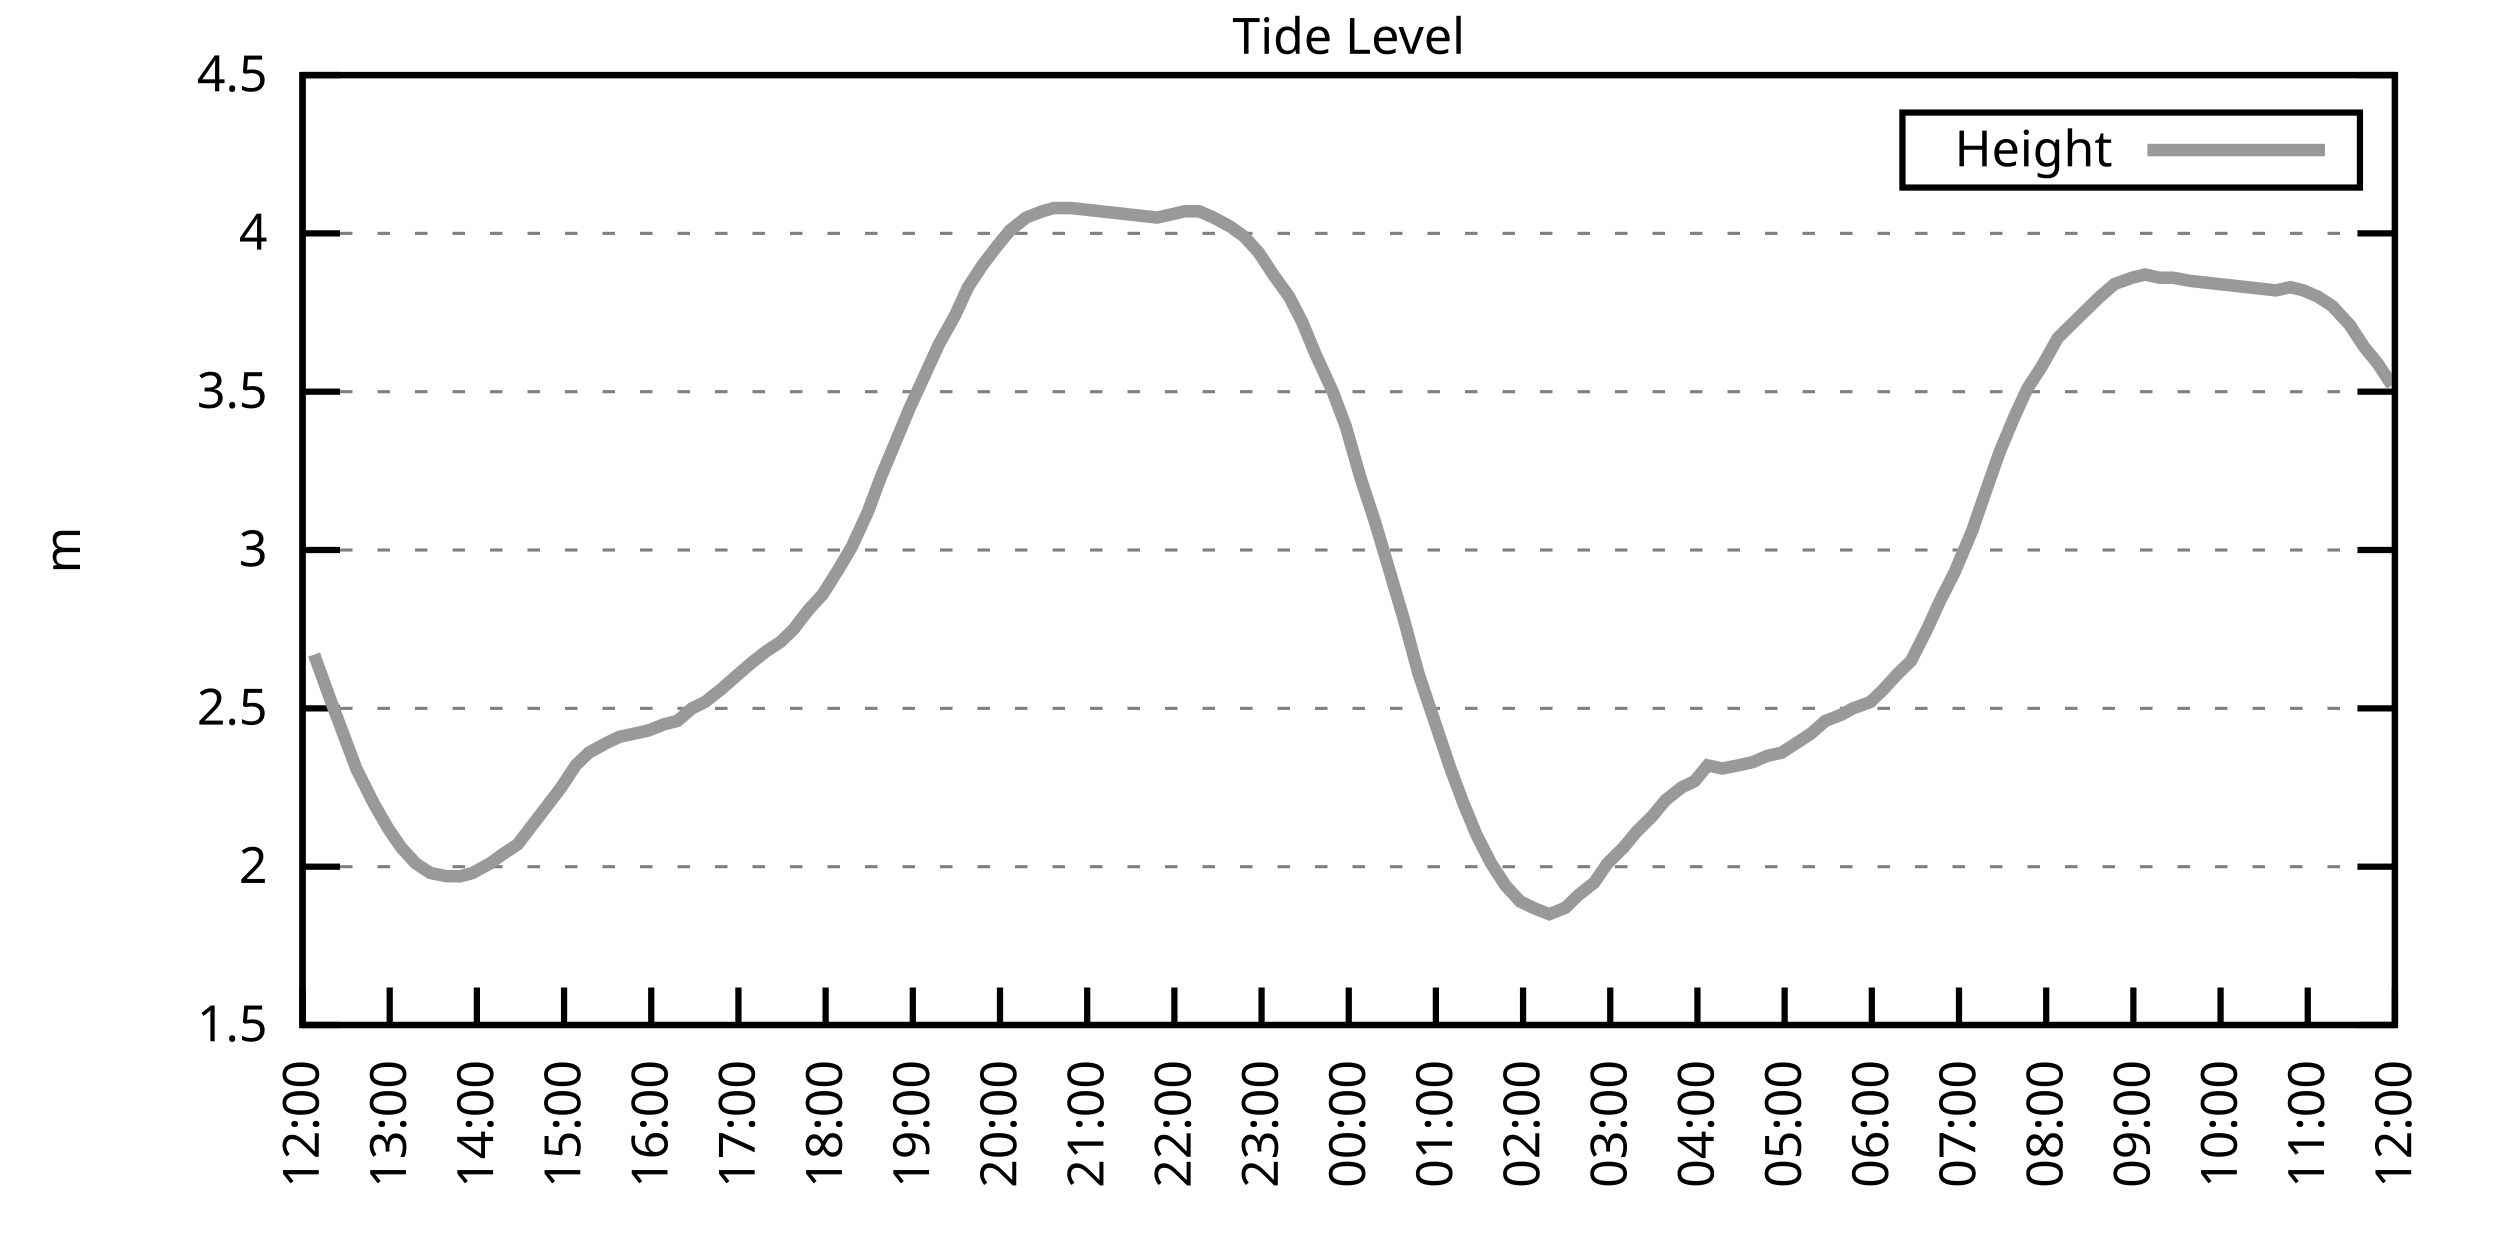
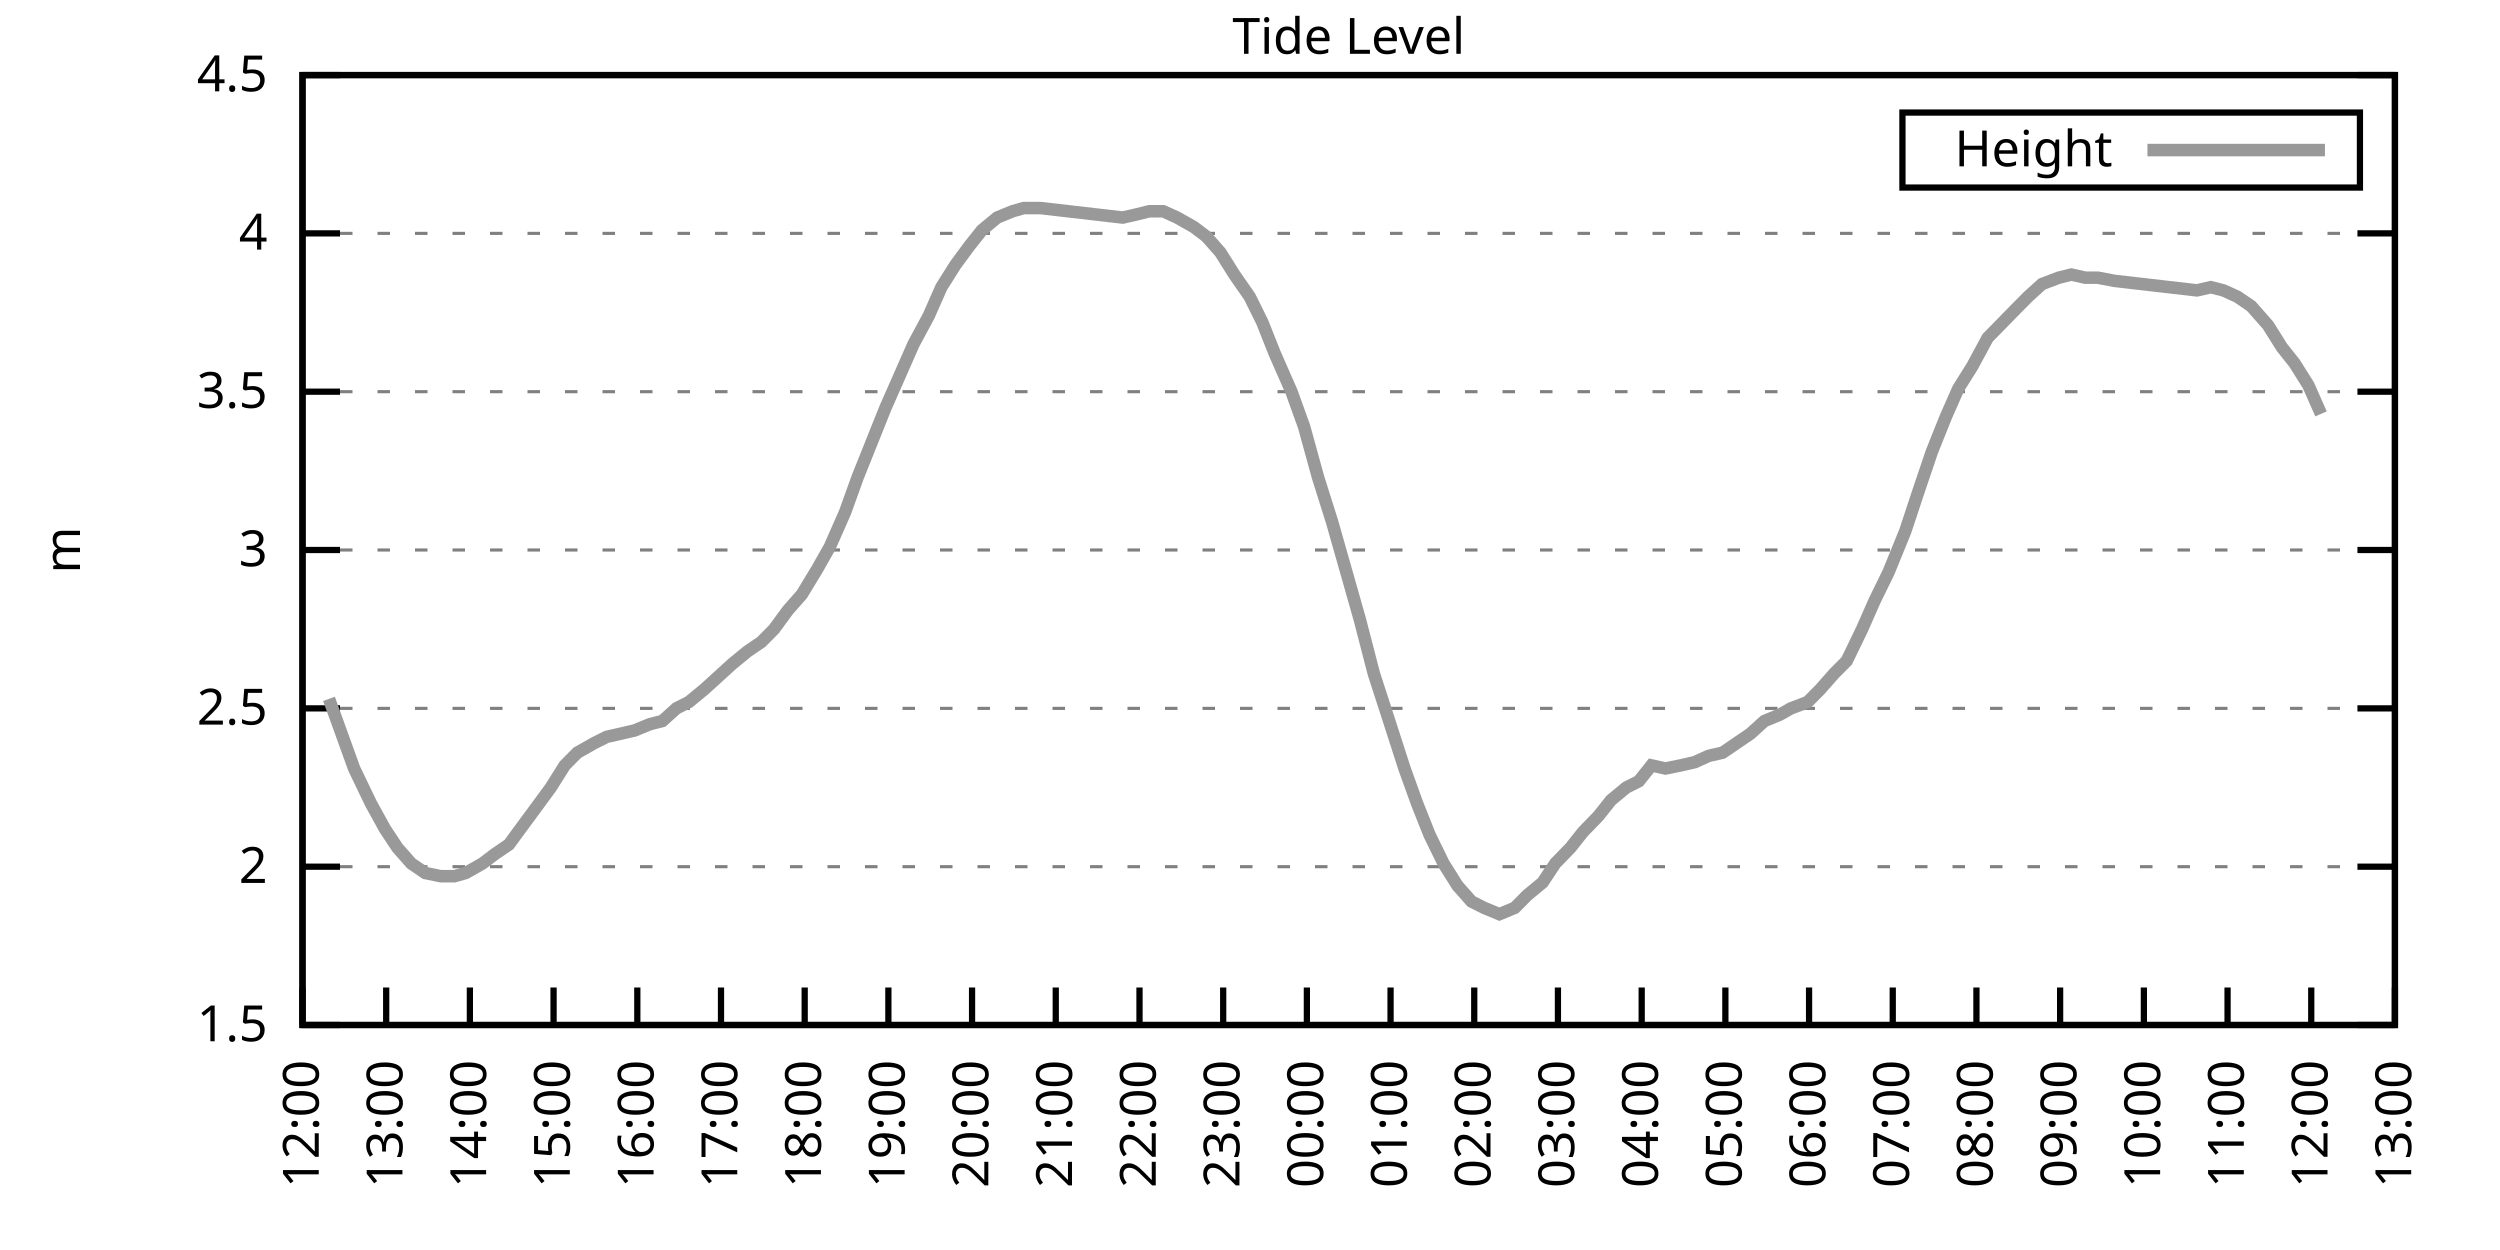
<svg xmlns="http://www.w3.org/2000/svg" xmlns:xlink="http://www.w3.org/1999/xlink" width="400" height="200" viewBox="0 0 400 200">
  <g id="gnuplot_canvas">
    <rect x="0" y="0" width="400" height="200" fill="none" />
    <defs>
      <circle id="gpDot" r="0.5" stroke-width="0.5" stroke="currentColor" />
      <path id="gpPt0" stroke-width="0.333" stroke="currentColor" d="M-1,0 h2 M0,-1 v2" />
      <path id="gpPt1" stroke-width="0.333" stroke="currentColor" d="M-1,-1 L1,1 M1,-1 L-1,1" />
      <path id="gpPt2" stroke-width="0.333" stroke="currentColor" d="M-1,0 L1,0 M0,-1 L0,1 M-1,-1 L1,1 M-1,1 L1,-1" />
      <rect id="gpPt3" stroke-width="0.333" stroke="currentColor" x="-1" y="-1" width="2" height="2" />
      <rect id="gpPt4" stroke-width="0.333" stroke="currentColor" fill="currentColor" x="-1" y="-1" width="2" height="2" />
      <circle id="gpPt5" stroke-width="0.333" stroke="currentColor" cx="0" cy="0" r="1" />
      <use xlink:href="#gpPt5" id="gpPt6" fill="currentColor" stroke="none" />
      <path id="gpPt7" stroke-width="0.333" stroke="currentColor" d="M0,-1.33 L-1.33,0.67 L1.33,0.67 z" />
      <use xlink:href="#gpPt7" id="gpPt8" fill="currentColor" stroke="none" />
      <use xlink:href="#gpPt7" id="gpPt9" stroke="currentColor" transform="rotate(180)" />
      <use xlink:href="#gpPt9" id="gpPt10" fill="currentColor" stroke="none" />
      <use xlink:href="#gpPt3" id="gpPt11" stroke="currentColor" transform="rotate(45)" />
      <use xlink:href="#gpPt11" id="gpPt12" fill="currentColor" stroke="none" />
      <path id="gpPt13" stroke-width="0.333" stroke="currentColor" d="M0,1.330 L1.265,0.411 L0.782,-1.067 L-0.782,-1.076 L-1.265,0.411 z" />
      <use xlink:href="#gpPt13" id="gpPt14" fill="currentColor" stroke="none" />
      <filter id="textbox" filterUnits="objectBoundingBox" x="0" y="0" height="1" width="1">
        <feFlood flood-color="white" flood-opacity="1" result="bgnd" />
        <feComposite in="SourceGraphic" in2="bgnd" operator="atop" />
      </filter>
      <filter id="greybox" filterUnits="objectBoundingBox" x="0" y="0" height="1" width="1">
        <feFlood flood-color="lightgrey" flood-opacity="1" result="grey" />
        <feComposite in="SourceGraphic" in2="grey" operator="atop" />
      </filter>
    </defs>
    <g fill="none" color="white" stroke="currentColor" stroke-width="1.00" stroke-linecap="butt" stroke-linejoin="miter">
</g>
    <g fill="none" color="black" stroke="currentColor" stroke-width="1.00" stroke-linecap="butt" stroke-linejoin="miter">
      <g stroke="none" shape-rendering="crispEdges">
        <polygon fill="rgb(255, 255, 255)" points="48.40,164.00 383.18,164.00 383.18,12.02 48.40,12.02 " />
      </g>
    </g>
    <g fill="none" color="black" stroke="currentColor" stroke-width="1.00" stroke-linecap="butt" stroke-linejoin="miter">
</g>
    <g fill="none" color="black" stroke="black" stroke-width="0.50" stroke-linecap="butt" stroke-linejoin="miter">
</g>
    <g fill="none" color="gray" stroke="currentColor" stroke-width="0.50" stroke-linecap="butt" stroke-linejoin="miter">
      <path stroke="gray" stroke-dasharray="2,4" class="gridline" d="M48.40,164.00 L383.19,164.00  " />
    </g>
    <g fill="none" color="gray" stroke="gray" stroke-width="1.00" stroke-linecap="butt" stroke-linejoin="miter">
</g>
    <g fill="none" color="black" stroke="currentColor" stroke-width="1.00" stroke-linecap="butt" stroke-linejoin="miter">
      <path stroke="black" d="M48.40,164.00 L54.40,164.00 M383.19,164.00 L377.19,164.00  " />
      <g transform="translate(42.80,166.60)" stroke="none" fill="black" font-family="Sans" font-size="8.00" text-anchor="end">
        <text>
          <tspan font-family="Sans"> 1.5</tspan>
        </text>
      </g>
    </g>
    <g fill="none" color="black" stroke="currentColor" stroke-width="1.00" stroke-linecap="butt" stroke-linejoin="miter">
</g>
    <g fill="none" color="black" stroke="black" stroke-width="0.50" stroke-linecap="butt" stroke-linejoin="miter">
</g>
    <g fill="none" color="gray" stroke="currentColor" stroke-width="0.50" stroke-linecap="butt" stroke-linejoin="miter">
      <path stroke="gray" stroke-dasharray="2,4" class="gridline" d="M48.40,138.67 L383.19,138.67  " />
    </g>
    <g fill="none" color="gray" stroke="gray" stroke-width="1.00" stroke-linecap="butt" stroke-linejoin="miter">
</g>
    <g fill="none" color="black" stroke="currentColor" stroke-width="1.00" stroke-linecap="butt" stroke-linejoin="miter">
      <path stroke="black" d="M48.40,138.67 L54.40,138.67 M383.19,138.67 L377.19,138.67  " />
      <g transform="translate(42.80,141.27)" stroke="none" fill="black" font-family="Sans" font-size="8.00" text-anchor="end">
        <text>
          <tspan font-family="Sans"> 2</tspan>
        </text>
      </g>
    </g>
    <g fill="none" color="black" stroke="currentColor" stroke-width="1.00" stroke-linecap="butt" stroke-linejoin="miter">
</g>
    <g fill="none" color="black" stroke="black" stroke-width="0.50" stroke-linecap="butt" stroke-linejoin="miter">
</g>
    <g fill="none" color="gray" stroke="currentColor" stroke-width="0.50" stroke-linecap="butt" stroke-linejoin="miter">
      <path stroke="gray" stroke-dasharray="2,4" class="gridline" d="M48.40,113.34 L383.19,113.34  " />
    </g>
    <g fill="none" color="gray" stroke="gray" stroke-width="1.00" stroke-linecap="butt" stroke-linejoin="miter">
</g>
    <g fill="none" color="black" stroke="currentColor" stroke-width="1.00" stroke-linecap="butt" stroke-linejoin="miter">
      <path stroke="black" d="M48.40,113.34 L54.40,113.34 M383.19,113.34 L377.19,113.34  " />
      <g transform="translate(42.80,115.94)" stroke="none" fill="black" font-family="Sans" font-size="8.00" text-anchor="end">
        <text>
          <tspan font-family="Sans"> 2.5</tspan>
        </text>
      </g>
    </g>
    <g fill="none" color="black" stroke="currentColor" stroke-width="1.00" stroke-linecap="butt" stroke-linejoin="miter">
</g>
    <g fill="none" color="black" stroke="black" stroke-width="0.50" stroke-linecap="butt" stroke-linejoin="miter">
</g>
    <g fill="none" color="gray" stroke="currentColor" stroke-width="0.50" stroke-linecap="butt" stroke-linejoin="miter">
      <path stroke="gray" stroke-dasharray="2,4" class="gridline" d="M48.40,88.00 L383.19,88.00  " />
    </g>
    <g fill="none" color="gray" stroke="gray" stroke-width="1.00" stroke-linecap="butt" stroke-linejoin="miter">
</g>
    <g fill="none" color="black" stroke="currentColor" stroke-width="1.00" stroke-linecap="butt" stroke-linejoin="miter">
      <path stroke="black" d="M48.40,88.00 L54.40,88.00 M383.19,88.00 L377.19,88.00  " />
      <g transform="translate(42.80,90.60)" stroke="none" fill="black" font-family="Sans" font-size="8.00" text-anchor="end">
        <text>
          <tspan font-family="Sans"> 3</tspan>
        </text>
      </g>
    </g>
    <g fill="none" color="black" stroke="currentColor" stroke-width="1.00" stroke-linecap="butt" stroke-linejoin="miter">
</g>
    <g fill="none" color="black" stroke="black" stroke-width="0.50" stroke-linecap="butt" stroke-linejoin="miter">
</g>
    <g fill="none" color="gray" stroke="currentColor" stroke-width="0.50" stroke-linecap="butt" stroke-linejoin="miter">
      <path stroke="gray" stroke-dasharray="2,4" class="gridline" d="M48.40,62.67 L383.19,62.67  " />
    </g>
    <g fill="none" color="gray" stroke="gray" stroke-width="1.00" stroke-linecap="butt" stroke-linejoin="miter">
</g>
    <g fill="none" color="black" stroke="currentColor" stroke-width="1.00" stroke-linecap="butt" stroke-linejoin="miter">
      <path stroke="black" d="M48.40,62.67 L54.40,62.67 M383.19,62.67 L377.19,62.67  " />
      <g transform="translate(42.80,65.27)" stroke="none" fill="black" font-family="Sans" font-size="8.00" text-anchor="end">
        <text>
          <tspan font-family="Sans"> 3.5</tspan>
        </text>
      </g>
    </g>
    <g fill="none" color="black" stroke="currentColor" stroke-width="1.00" stroke-linecap="butt" stroke-linejoin="miter">
</g>
    <g fill="none" color="black" stroke="black" stroke-width="0.50" stroke-linecap="butt" stroke-linejoin="miter">
</g>
    <g fill="none" color="gray" stroke="currentColor" stroke-width="0.50" stroke-linecap="butt" stroke-linejoin="miter">
      <path stroke="gray" stroke-dasharray="2,4" class="gridline" d="M48.40,37.34 L383.19,37.34  " />
    </g>
    <g fill="none" color="gray" stroke="gray" stroke-width="1.00" stroke-linecap="butt" stroke-linejoin="miter">
</g>
    <g fill="none" color="black" stroke="currentColor" stroke-width="1.00" stroke-linecap="butt" stroke-linejoin="miter">
      <path stroke="black" d="M48.40,37.34 L54.40,37.34 M383.19,37.34 L377.19,37.34  " />
      <g transform="translate(42.80,39.94)" stroke="none" fill="black" font-family="Sans" font-size="8.00" text-anchor="end">
        <text>
          <tspan font-family="Sans"> 4</tspan>
        </text>
      </g>
    </g>
    <g fill="none" color="black" stroke="currentColor" stroke-width="1.00" stroke-linecap="butt" stroke-linejoin="miter">
</g>
    <g fill="none" color="black" stroke="black" stroke-width="0.50" stroke-linecap="butt" stroke-linejoin="miter">
</g>
    <g fill="none" color="gray" stroke="currentColor" stroke-width="0.50" stroke-linecap="butt" stroke-linejoin="miter">
      <path stroke="gray" stroke-dasharray="2,4" class="gridline" d="M48.40,12.01 L383.19,12.01  " />
    </g>
    <g fill="none" color="gray" stroke="gray" stroke-width="1.00" stroke-linecap="butt" stroke-linejoin="miter">
</g>
    <g fill="none" color="black" stroke="currentColor" stroke-width="1.00" stroke-linecap="butt" stroke-linejoin="miter">
      <path stroke="black" d="M48.40,12.01 L54.40,12.01 M383.19,12.01 L377.19,12.01  " />
      <g transform="translate(42.80,14.61)" stroke="none" fill="black" font-family="Sans" font-size="8.00" text-anchor="end">
        <text>
          <tspan font-family="Sans"> 4.5</tspan>
        </text>
      </g>
    </g>
    <g fill="none" color="black" stroke="currentColor" stroke-width="1.00" stroke-linecap="butt" stroke-linejoin="miter">
      <path stroke="black" d="M48.40,164.00 L48.40,158.00  " />
      <g transform="translate(51.00,169.60) rotate(270.00)" stroke="none" fill="black" font-family="Sans" font-size="8.00" text-anchor="end">
        <text>
          <tspan font-family="Sans">12:00</tspan>
        </text>
      </g>
    </g>
    <g fill="none" color="black" stroke="currentColor" stroke-width="1.00" stroke-linecap="butt" stroke-linejoin="miter">
-       <path stroke="black" d="M62.35,164.00 L62.35,158.00  " />
-       <g transform="translate(64.95,169.60) rotate(270.00)" stroke="none" fill="black" font-family="Sans" font-size="8.00" text-anchor="end">
+       <path stroke="black" d="M61.79,164.00 L61.79,158.00  " />
+       <g transform="translate(64.39,169.60) rotate(270.00)" stroke="none" fill="black" font-family="Sans" font-size="8.00" text-anchor="end">
        <text>
          <tspan font-family="Sans">13:00</tspan>
        </text>
      </g>
    </g>
    <g fill="none" color="black" stroke="currentColor" stroke-width="1.00" stroke-linecap="butt" stroke-linejoin="miter">
-       <path stroke="black" d="M76.30,164.00 L76.30,158.00  " />
-       <g transform="translate(78.90,169.60) rotate(270.00)" stroke="none" fill="black" font-family="Sans" font-size="8.00" text-anchor="end">
+       <path stroke="black" d="M75.18,164.00 L75.18,158.00  " />
+       <g transform="translate(77.78,169.60) rotate(270.00)" stroke="none" fill="black" font-family="Sans" font-size="8.00" text-anchor="end">
        <text>
          <tspan font-family="Sans">14:00</tspan>
        </text>
      </g>
    </g>
    <g fill="none" color="black" stroke="currentColor" stroke-width="1.00" stroke-linecap="butt" stroke-linejoin="miter">
-       <path stroke="black" d="M90.25,164.00 L90.25,158.00  " />
-       <g transform="translate(92.85,169.60) rotate(270.00)" stroke="none" fill="black" font-family="Sans" font-size="8.00" text-anchor="end">
+       <path stroke="black" d="M88.57,164.00 L88.57,158.00  " />
+       <g transform="translate(91.17,169.60) rotate(270.00)" stroke="none" fill="black" font-family="Sans" font-size="8.00" text-anchor="end">
        <text>
          <tspan font-family="Sans">15:00</tspan>
        </text>
      </g>
    </g>
    <g fill="none" color="black" stroke="currentColor" stroke-width="1.00" stroke-linecap="butt" stroke-linejoin="miter">
-       <path stroke="black" d="M104.20,164.00 L104.20,158.00  " />
-       <g transform="translate(106.80,169.60) rotate(270.00)" stroke="none" fill="black" font-family="Sans" font-size="8.00" text-anchor="end">
+       <path stroke="black" d="M101.97,164.00 L101.97,158.00  " />
+       <g transform="translate(104.57,169.60) rotate(270.00)" stroke="none" fill="black" font-family="Sans" font-size="8.00" text-anchor="end">
        <text>
          <tspan font-family="Sans">16:00</tspan>
        </text>
      </g>
    </g>
    <g fill="none" color="black" stroke="currentColor" stroke-width="1.00" stroke-linecap="butt" stroke-linejoin="miter">
-       <path stroke="black" d="M118.15,164.00 L118.15,158.00  " />
-       <g transform="translate(120.75,169.60) rotate(270.00)" stroke="none" fill="black" font-family="Sans" font-size="8.00" text-anchor="end">
+       <path stroke="black" d="M115.36,164.00 L115.36,158.00  " />
+       <g transform="translate(117.96,169.60) rotate(270.00)" stroke="none" fill="black" font-family="Sans" font-size="8.00" text-anchor="end">
        <text>
          <tspan font-family="Sans">17:00</tspan>
        </text>
      </g>
    </g>
    <g fill="none" color="black" stroke="currentColor" stroke-width="1.00" stroke-linecap="butt" stroke-linejoin="miter">
-       <path stroke="black" d="M132.10,164.00 L132.10,158.00  " />
-       <g transform="translate(134.70,169.60) rotate(270.00)" stroke="none" fill="black" font-family="Sans" font-size="8.00" text-anchor="end">
+       <path stroke="black" d="M128.75,164.00 L128.75,158.00  " />
+       <g transform="translate(131.35,169.60) rotate(270.00)" stroke="none" fill="black" font-family="Sans" font-size="8.00" text-anchor="end">
        <text>
          <tspan font-family="Sans">18:00</tspan>
        </text>
      </g>
    </g>
    <g fill="none" color="black" stroke="currentColor" stroke-width="1.00" stroke-linecap="butt" stroke-linejoin="miter">
-       <path stroke="black" d="M146.05,164.00 L146.05,158.00  " />
-       <g transform="translate(148.65,169.60) rotate(270.00)" stroke="none" fill="black" font-family="Sans" font-size="8.00" text-anchor="end">
+       <path stroke="black" d="M142.14,164.00 L142.14,158.00  " />
+       <g transform="translate(144.74,169.60) rotate(270.00)" stroke="none" fill="black" font-family="Sans" font-size="8.00" text-anchor="end">
        <text>
          <tspan font-family="Sans">19:00</tspan>
        </text>
      </g>
    </g>
    <g fill="none" color="black" stroke="currentColor" stroke-width="1.00" stroke-linecap="butt" stroke-linejoin="miter">
-       <path stroke="black" d="M160.00,164.00 L160.00,158.00  " />
-       <g transform="translate(162.60,169.60) rotate(270.00)" stroke="none" fill="black" font-family="Sans" font-size="8.00" text-anchor="end">
+       <path stroke="black" d="M155.53,164.00 L155.53,158.00  " />
+       <g transform="translate(158.13,169.60) rotate(270.00)" stroke="none" fill="black" font-family="Sans" font-size="8.00" text-anchor="end">
        <text>
          <tspan font-family="Sans">20:00</tspan>
        </text>
      </g>
    </g>
    <g fill="none" color="black" stroke="currentColor" stroke-width="1.00" stroke-linecap="butt" stroke-linejoin="miter">
-       <path stroke="black" d="M173.95,164.00 L173.95,158.00  " />
-       <g transform="translate(176.55,169.60) rotate(270.00)" stroke="none" fill="black" font-family="Sans" font-size="8.00" text-anchor="end">
+       <path stroke="black" d="M168.92,164.00 L168.92,158.00  " />
+       <g transform="translate(171.52,169.60) rotate(270.00)" stroke="none" fill="black" font-family="Sans" font-size="8.00" text-anchor="end">
        <text>
          <tspan font-family="Sans">21:00</tspan>
        </text>
      </g>
    </g>
    <g fill="none" color="black" stroke="currentColor" stroke-width="1.00" stroke-linecap="butt" stroke-linejoin="miter">
-       <path stroke="black" d="M187.90,164.00 L187.90,158.00  " />
-       <g transform="translate(190.50,169.60) rotate(270.00)" stroke="none" fill="black" font-family="Sans" font-size="8.00" text-anchor="end">
+       <path stroke="black" d="M182.32,164.00 L182.32,158.00  " />
+       <g transform="translate(184.92,169.60) rotate(270.00)" stroke="none" fill="black" font-family="Sans" font-size="8.00" text-anchor="end">
        <text>
          <tspan font-family="Sans">22:00</tspan>
        </text>
      </g>
    </g>
    <g fill="none" color="black" stroke="currentColor" stroke-width="1.00" stroke-linecap="butt" stroke-linejoin="miter">
-       <path stroke="black" d="M201.85,164.00 L201.85,158.00  " />
-       <g transform="translate(204.45,169.60) rotate(270.00)" stroke="none" fill="black" font-family="Sans" font-size="8.00" text-anchor="end">
+       <path stroke="black" d="M195.71,164.00 L195.71,158.00  " />
+       <g transform="translate(198.31,169.60) rotate(270.00)" stroke="none" fill="black" font-family="Sans" font-size="8.00" text-anchor="end">
        <text>
          <tspan font-family="Sans">23:00</tspan>
        </text>
      </g>
    </g>
    <g fill="none" color="black" stroke="currentColor" stroke-width="1.00" stroke-linecap="butt" stroke-linejoin="miter">
-       <path stroke="black" d="M215.80,164.00 L215.80,158.00  " />
-       <g transform="translate(218.40,169.60) rotate(270.00)" stroke="none" fill="black" font-family="Sans" font-size="8.00" text-anchor="end">
+       <path stroke="black" d="M209.10,164.00 L209.10,158.00  " />
+       <g transform="translate(211.70,169.60) rotate(270.00)" stroke="none" fill="black" font-family="Sans" font-size="8.00" text-anchor="end">
        <text>
          <tspan font-family="Sans">00:00</tspan>
        </text>
      </g>
    </g>
    <g fill="none" color="black" stroke="currentColor" stroke-width="1.00" stroke-linecap="butt" stroke-linejoin="miter">
-       <path stroke="black" d="M229.74,164.00 L229.74,158.00  " />
-       <g transform="translate(232.34,169.60) rotate(270.00)" stroke="none" fill="black" font-family="Sans" font-size="8.00" text-anchor="end">
+       <path stroke="black" d="M222.49,164.00 L222.49,158.00  " />
+       <g transform="translate(225.09,169.60) rotate(270.00)" stroke="none" fill="black" font-family="Sans" font-size="8.00" text-anchor="end">
        <text>
          <tspan font-family="Sans">01:00</tspan>
        </text>
      </g>
    </g>
    <g fill="none" color="black" stroke="currentColor" stroke-width="1.00" stroke-linecap="butt" stroke-linejoin="miter">
-       <path stroke="black" d="M243.69,164.00 L243.69,158.00  " />
-       <g transform="translate(246.29,169.60) rotate(270.00)" stroke="none" fill="black" font-family="Sans" font-size="8.00" text-anchor="end">
+       <path stroke="black" d="M235.88,164.00 L235.88,158.00  " />
+       <g transform="translate(238.48,169.60) rotate(270.00)" stroke="none" fill="black" font-family="Sans" font-size="8.00" text-anchor="end">
        <text>
          <tspan font-family="Sans">02:00</tspan>
        </text>
      </g>
    </g>
    <g fill="none" color="black" stroke="currentColor" stroke-width="1.00" stroke-linecap="butt" stroke-linejoin="miter">
-       <path stroke="black" d="M257.64,164.00 L257.64,158.00  " />
-       <g transform="translate(260.24,169.60) rotate(270.00)" stroke="none" fill="black" font-family="Sans" font-size="8.00" text-anchor="end">
+       <path stroke="black" d="M249.27,164.00 L249.27,158.00  " />
+       <g transform="translate(251.87,169.60) rotate(270.00)" stroke="none" fill="black" font-family="Sans" font-size="8.00" text-anchor="end">
        <text>
          <tspan font-family="Sans">03:00</tspan>
        </text>
      </g>
    </g>
    <g fill="none" color="black" stroke="currentColor" stroke-width="1.00" stroke-linecap="butt" stroke-linejoin="miter">
-       <path stroke="black" d="M271.59,164.00 L271.59,158.00  " />
-       <g transform="translate(274.19,169.60) rotate(270.00)" stroke="none" fill="black" font-family="Sans" font-size="8.00" text-anchor="end">
+       <path stroke="black" d="M262.67,164.00 L262.67,158.00  " />
+       <g transform="translate(265.27,169.60) rotate(270.00)" stroke="none" fill="black" font-family="Sans" font-size="8.00" text-anchor="end">
        <text>
          <tspan font-family="Sans">04:00</tspan>
        </text>
      </g>
    </g>
    <g fill="none" color="black" stroke="currentColor" stroke-width="1.00" stroke-linecap="butt" stroke-linejoin="miter">
-       <path stroke="black" d="M285.54,164.00 L285.54,158.00  " />
-       <g transform="translate(288.14,169.60) rotate(270.00)" stroke="none" fill="black" font-family="Sans" font-size="8.00" text-anchor="end">
+       <path stroke="black" d="M276.06,164.00 L276.06,158.00  " />
+       <g transform="translate(278.66,169.60) rotate(270.00)" stroke="none" fill="black" font-family="Sans" font-size="8.00" text-anchor="end">
        <text>
          <tspan font-family="Sans">05:00</tspan>
        </text>
      </g>
    </g>
    <g fill="none" color="black" stroke="currentColor" stroke-width="1.00" stroke-linecap="butt" stroke-linejoin="miter">
-       <path stroke="black" d="M299.49,164.00 L299.49,158.00  " />
-       <g transform="translate(302.09,169.60) rotate(270.00)" stroke="none" fill="black" font-family="Sans" font-size="8.00" text-anchor="end">
+       <path stroke="black" d="M289.45,164.00 L289.45,158.00  " />
+       <g transform="translate(292.05,169.60) rotate(270.00)" stroke="none" fill="black" font-family="Sans" font-size="8.00" text-anchor="end">
        <text>
          <tspan font-family="Sans">06:00</tspan>
        </text>
      </g>
    </g>
    <g fill="none" color="black" stroke="currentColor" stroke-width="1.00" stroke-linecap="butt" stroke-linejoin="miter">
-       <path stroke="black" d="M313.44,164.00 L313.44,158.00  " />
-       <g transform="translate(316.04,169.60) rotate(270.00)" stroke="none" fill="black" font-family="Sans" font-size="8.00" text-anchor="end">
+       <path stroke="black" d="M302.84,164.00 L302.84,158.00  " />
+       <g transform="translate(305.44,169.60) rotate(270.00)" stroke="none" fill="black" font-family="Sans" font-size="8.00" text-anchor="end">
        <text>
          <tspan font-family="Sans">07:00</tspan>
        </text>
      </g>
    </g>
    <g fill="none" color="black" stroke="currentColor" stroke-width="1.00" stroke-linecap="butt" stroke-linejoin="miter">
-       <path stroke="black" d="M327.39,164.00 L327.39,158.00  " />
-       <g transform="translate(329.99,169.60) rotate(270.00)" stroke="none" fill="black" font-family="Sans" font-size="8.00" text-anchor="end">
+       <path stroke="black" d="M316.23,164.00 L316.23,158.00  " />
+       <g transform="translate(318.83,169.60) rotate(270.00)" stroke="none" fill="black" font-family="Sans" font-size="8.00" text-anchor="end">
        <text>
          <tspan font-family="Sans">08:00</tspan>
        </text>
      </g>
    </g>
    <g fill="none" color="black" stroke="currentColor" stroke-width="1.00" stroke-linecap="butt" stroke-linejoin="miter">
-       <path stroke="black" d="M341.34,164.00 L341.34,158.00  " />
-       <g transform="translate(343.94,169.60) rotate(270.00)" stroke="none" fill="black" font-family="Sans" font-size="8.00" text-anchor="end">
+       <path stroke="black" d="M329.62,164.00 L329.62,158.00  " />
+       <g transform="translate(332.22,169.60) rotate(270.00)" stroke="none" fill="black" font-family="Sans" font-size="8.00" text-anchor="end">
        <text>
          <tspan font-family="Sans">09:00</tspan>
        </text>
      </g>
    </g>
    <g fill="none" color="black" stroke="currentColor" stroke-width="1.00" stroke-linecap="butt" stroke-linejoin="miter">
-       <path stroke="black" d="M355.29,164.00 L355.29,158.00  " />
-       <g transform="translate(357.89,169.60) rotate(270.00)" stroke="none" fill="black" font-family="Sans" font-size="8.00" text-anchor="end">
+       <path stroke="black" d="M343.02,164.00 L343.02,158.00  " />
+       <g transform="translate(345.62,169.60) rotate(270.00)" stroke="none" fill="black" font-family="Sans" font-size="8.00" text-anchor="end">
        <text>
          <tspan font-family="Sans">10:00</tspan>
        </text>
      </g>
    </g>
    <g fill="none" color="black" stroke="currentColor" stroke-width="1.00" stroke-linecap="butt" stroke-linejoin="miter">
-       <path stroke="black" d="M369.24,164.00 L369.24,158.00  " />
-       <g transform="translate(371.84,169.60) rotate(270.00)" stroke="none" fill="black" font-family="Sans" font-size="8.00" text-anchor="end">
+       <path stroke="black" d="M356.41,164.00 L356.41,158.00  " />
+       <g transform="translate(359.01,169.60) rotate(270.00)" stroke="none" fill="black" font-family="Sans" font-size="8.00" text-anchor="end">
        <text>
          <tspan font-family="Sans">11:00</tspan>
+         </text>
+       </g>
+     </g>
+     <g fill="none" color="black" stroke="currentColor" stroke-width="1.00" stroke-linecap="butt" stroke-linejoin="miter">
+       <path stroke="black" d="M369.80,164.00 L369.80,158.00  " />
+       <g transform="translate(372.40,169.60) rotate(270.00)" stroke="none" fill="black" font-family="Sans" font-size="8.00" text-anchor="end">
+         <text>
+           <tspan font-family="Sans">12:00</tspan>
        </text>
      </g>
    </g>
    <g fill="none" color="black" stroke="currentColor" stroke-width="1.00" stroke-linecap="butt" stroke-linejoin="miter">
      <path stroke="black" d="M383.19,164.00 L383.19,158.00  " />
      <g transform="translate(385.79,169.60) rotate(270.00)" stroke="none" fill="black" font-family="Sans" font-size="8.00" text-anchor="end">
        <text>
-           <tspan font-family="Sans">12:00</tspan>
+           <tspan font-family="Sans">13:00</tspan>
        </text>
      </g>
    </g>
    <g fill="none" color="black" stroke="currentColor" stroke-width="1.00" stroke-linecap="butt" stroke-linejoin="miter">
</g>
    <g fill="none" color="black" stroke="currentColor" stroke-width="1.00" stroke-linecap="butt" stroke-linejoin="miter">
      <path stroke="black" d="M48.40,12.01 L48.40,164.00 L383.19,164.00 L383.19,12.01 L48.40,12.01 Z  " />
    </g>
    <g fill="none" color="black" stroke="currentColor" stroke-width="1.00" stroke-linecap="butt" stroke-linejoin="miter">
</g>
    <g fill="none" color="black" stroke="currentColor" stroke-width="1.00" stroke-linecap="butt" stroke-linejoin="miter">
      <path stroke="black" d="M304.39,30.01 L304.39,18.01 L377.59,18.01 L377.59,30.01 L304.39,30.01 Z  " />
    </g>
    <g id="Tide_level_plot_1">
      <g fill="none" color="white" stroke="black" stroke-width="2.00" stroke-linecap="butt" stroke-linejoin="miter">
</g>
      <g fill="none" color="black" stroke="currentColor" stroke-width="2.00" stroke-linecap="butt" stroke-linejoin="miter">
        <g transform="translate(337.99,26.61)" stroke="none" fill="black" font-family="Sans" font-size="8.00" text-anchor="end">
          <text>
            <tspan font-family="Sans">Height</tspan>
          </text>
        </g>
      </g>
      <g fill="none" color="black" stroke="currentColor" stroke-width="2.00" stroke-linecap="butt" stroke-linejoin="miter">
-         <path stroke="rgb(153, 153, 153)" d="M343.59,24.01 L371.99,24.01 M50.26,104.72 L52.82,111.82 L54.91,117.39 L57.00,122.96 L59.79,128.54 L62.12,132.59   L64.21,135.63 L66.53,138.16 L68.86,139.68 L71.42,140.19 L73.74,140.19 L75.60,139.68 L78.39,138.16 L80.48,136.64   L82.81,135.12 L85.13,132.08 L87.46,129.04 L89.78,126.00 L92.11,122.46 L94.20,120.43 L96.99,118.91 L99.08,117.90   L101.41,117.39 L103.73,116.88 L106.29,115.87 L108.38,115.36 L110.71,113.34 L112.80,112.32 L115.36,110.30 L117.68,108.27   L120.01,106.24 L122.57,104.22 L124.89,102.70 L126.98,100.67 L129.31,97.63 L131.63,95.10 L134.19,91.04 L136.28,87.50   L138.84,81.93 L140.93,76.35 L143.26,70.78 L145.58,65.21 L147.91,60.14 L150.23,55.07 L152.79,50.51 L154.88,45.95   L157.21,42.41 L159.53,39.37 L161.62,36.84 L164.18,34.81 L166.74,33.80 L168.60,33.29 L171.39,33.29 L185.11,34.81   L187.43,34.30 L189.52,33.80 L191.85,33.80 L194.17,34.81 L196.96,36.33 L199.06,37.85 L201.38,40.38 L203.71,43.93   L206.26,47.47 L208.36,51.53 L210.45,56.59 L213.24,62.67 L215.33,68.25 L217.65,76.35 L219.98,83.45 L222.54,92.06   L224.63,99.15 L226.95,107.76 L229.51,115.36 L232.07,122.96 L234.16,128.54 L236.25,133.60 L238.58,138.16 L240.90,141.71   L243.23,144.24 L245.32,145.25 L247.88,146.27 L250.44,145.25 L252.53,143.23 L255.09,141.20 L257.18,138.16 L259.74,135.63   L261.83,133.10 L264.39,130.56 L266.48,128.03 L269.04,126.00 L271.13,124.99 L273.22,122.46 L275.55,122.96 L278.10,122.46   L280.43,121.95 L282.75,120.94 L285.08,120.43 L287.40,118.91 L289.73,117.39 L292.05,115.36 L294.61,114.35 L296.47,113.34   L299.26,112.32 L301.35,110.30 L303.68,107.76 L305.77,105.74 L308.33,100.67 L310.42,96.11 L312.74,91.55 L315.53,84.97   L317.63,78.89 L319.95,72.30 L322.28,66.73 L324.37,62.17 L326.69,58.62 L329.25,54.06 L333.90,49.50 L335.99,47.47   L338.32,45.45 L341.11,44.43 L343.20,43.93 L345.53,44.43 L347.62,44.43 L350.41,44.94 L364.13,46.46 L366.45,45.95   L368.54,46.46 L370.87,47.47 L373.19,48.99 L375.98,52.03 L378.31,55.58 L380.40,58.11 L382.73,61.66  " />
+         <path stroke="rgb(153, 153, 153)" d="M343.59,24.01 L371.99,24.01 M52.64,111.82 L54.65,117.39 L56.66,122.96 L59.34,128.54 L61.57,132.59 L63.58,135.63   L65.81,138.16 L68.04,139.68 L70.50,140.19 L72.73,140.19 L74.51,139.68 L77.19,138.16 L79.20,136.64 L81.43,135.12   L83.66,132.08 L85.90,129.04 L88.13,126.00 L90.36,122.46 L92.37,120.43 L95.05,118.91 L97.06,117.90 L99.29,117.39   L101.52,116.88 L103.98,115.87 L105.98,115.36 L108.22,113.34 L110.22,112.32 L112.68,110.30 L114.91,108.27 L117.14,106.24   L119.60,104.22 L121.83,102.70 L123.84,100.67 L126.07,97.63 L128.30,95.10 L130.76,91.04 L132.77,87.50 L135.22,81.93   L137.23,76.35 L139.46,70.78 L141.69,65.21 L143.93,60.14 L146.16,55.07 L148.61,50.51 L150.62,45.95 L152.85,42.41   L155.09,39.37 L157.10,36.84 L159.55,34.81 L162.01,33.80 L163.79,33.29 L166.47,33.29 L179.64,34.81 L181.87,34.30   L183.88,33.80 L186.11,33.80 L188.34,34.81 L191.02,36.33 L193.03,37.85 L195.26,40.38 L197.49,43.93 L199.95,47.47   L201.96,51.53 L203.97,56.59 L206.64,62.67 L208.65,68.25 L210.88,76.35 L213.12,83.45 L215.57,92.06 L217.58,99.15   L219.81,107.76 L222.27,115.36 L224.72,122.96 L226.73,128.54 L228.74,133.60 L230.97,138.16 L233.20,141.71 L235.44,144.24   L237.44,145.25 L239.90,146.27 L242.36,145.25 L244.36,143.23 L246.82,141.20 L248.83,138.16 L251.28,135.63 L253.29,133.10   L255.75,130.56 L257.76,128.03 L260.21,126.00 L262.22,124.99 L264.23,122.46 L266.46,122.96 L268.92,122.46 L271.15,121.95   L273.38,120.94 L275.61,120.43 L277.84,118.91 L280.07,117.39 L282.31,115.36 L284.76,114.35 L286.55,113.34 L289.23,112.32   L291.23,110.30 L293.47,107.76 L295.48,105.74 L297.93,100.67 L299.94,96.11 L302.17,91.55 L304.85,84.97 L306.86,78.89   L309.09,72.30 L311.32,66.73 L313.33,62.17 L315.56,58.62 L318.02,54.06 L322.48,49.50 L324.49,47.47 L326.72,45.45   L329.40,44.43 L331.41,43.93 L333.64,44.43 L335.65,44.43 L338.33,44.94 L351.50,46.46 L353.73,45.95 L355.74,46.46   L357.97,47.47 L360.20,48.99 L362.88,52.03 L365.11,55.58 L367.12,58.11 L369.35,61.66 L371.36,66.22  " />
      </g>
    </g>
    <g fill="none" color="black" stroke="currentColor" stroke-width="2.00" stroke-linecap="butt" stroke-linejoin="miter">
</g>
    <g fill="none" color="black" stroke="black" stroke-width="1.00" stroke-linecap="butt" stroke-linejoin="miter">
</g>
    <g fill="none" color="black" stroke="currentColor" stroke-width="1.00" stroke-linecap="butt" stroke-linejoin="miter">
      <path stroke="black" d="M48.40,12.01 L48.40,164.00 L383.19,164.00 L383.19,12.01 L48.40,12.01 Z  " />
      <g transform="translate(12.80,88.01) rotate(270.00)" stroke="none" fill="black" font-family="Sans" font-size="8.00" text-anchor="middle">
        <text>
          <tspan font-family="Sans">m</tspan>
        </text>
      </g>
    </g>
    <g fill="none" color="black" stroke="currentColor" stroke-width="1.00" stroke-linecap="butt" stroke-linejoin="miter">
</g>
    <g fill="none" color="black" stroke="currentColor" stroke-width="1.00" stroke-linecap="butt" stroke-linejoin="miter">
      <g transform="translate(215.79,8.61)" stroke="none" fill="black" font-family="Sans" font-size="8.00" text-anchor="middle">
        <text>
          <tspan font-family="Sans">Tide Level</tspan>
        </text>
      </g>
    </g>
    <g fill="none" color="black" stroke="currentColor" stroke-width="1.00" stroke-linecap="butt" stroke-linejoin="miter">
</g>
  </g>
</svg>
